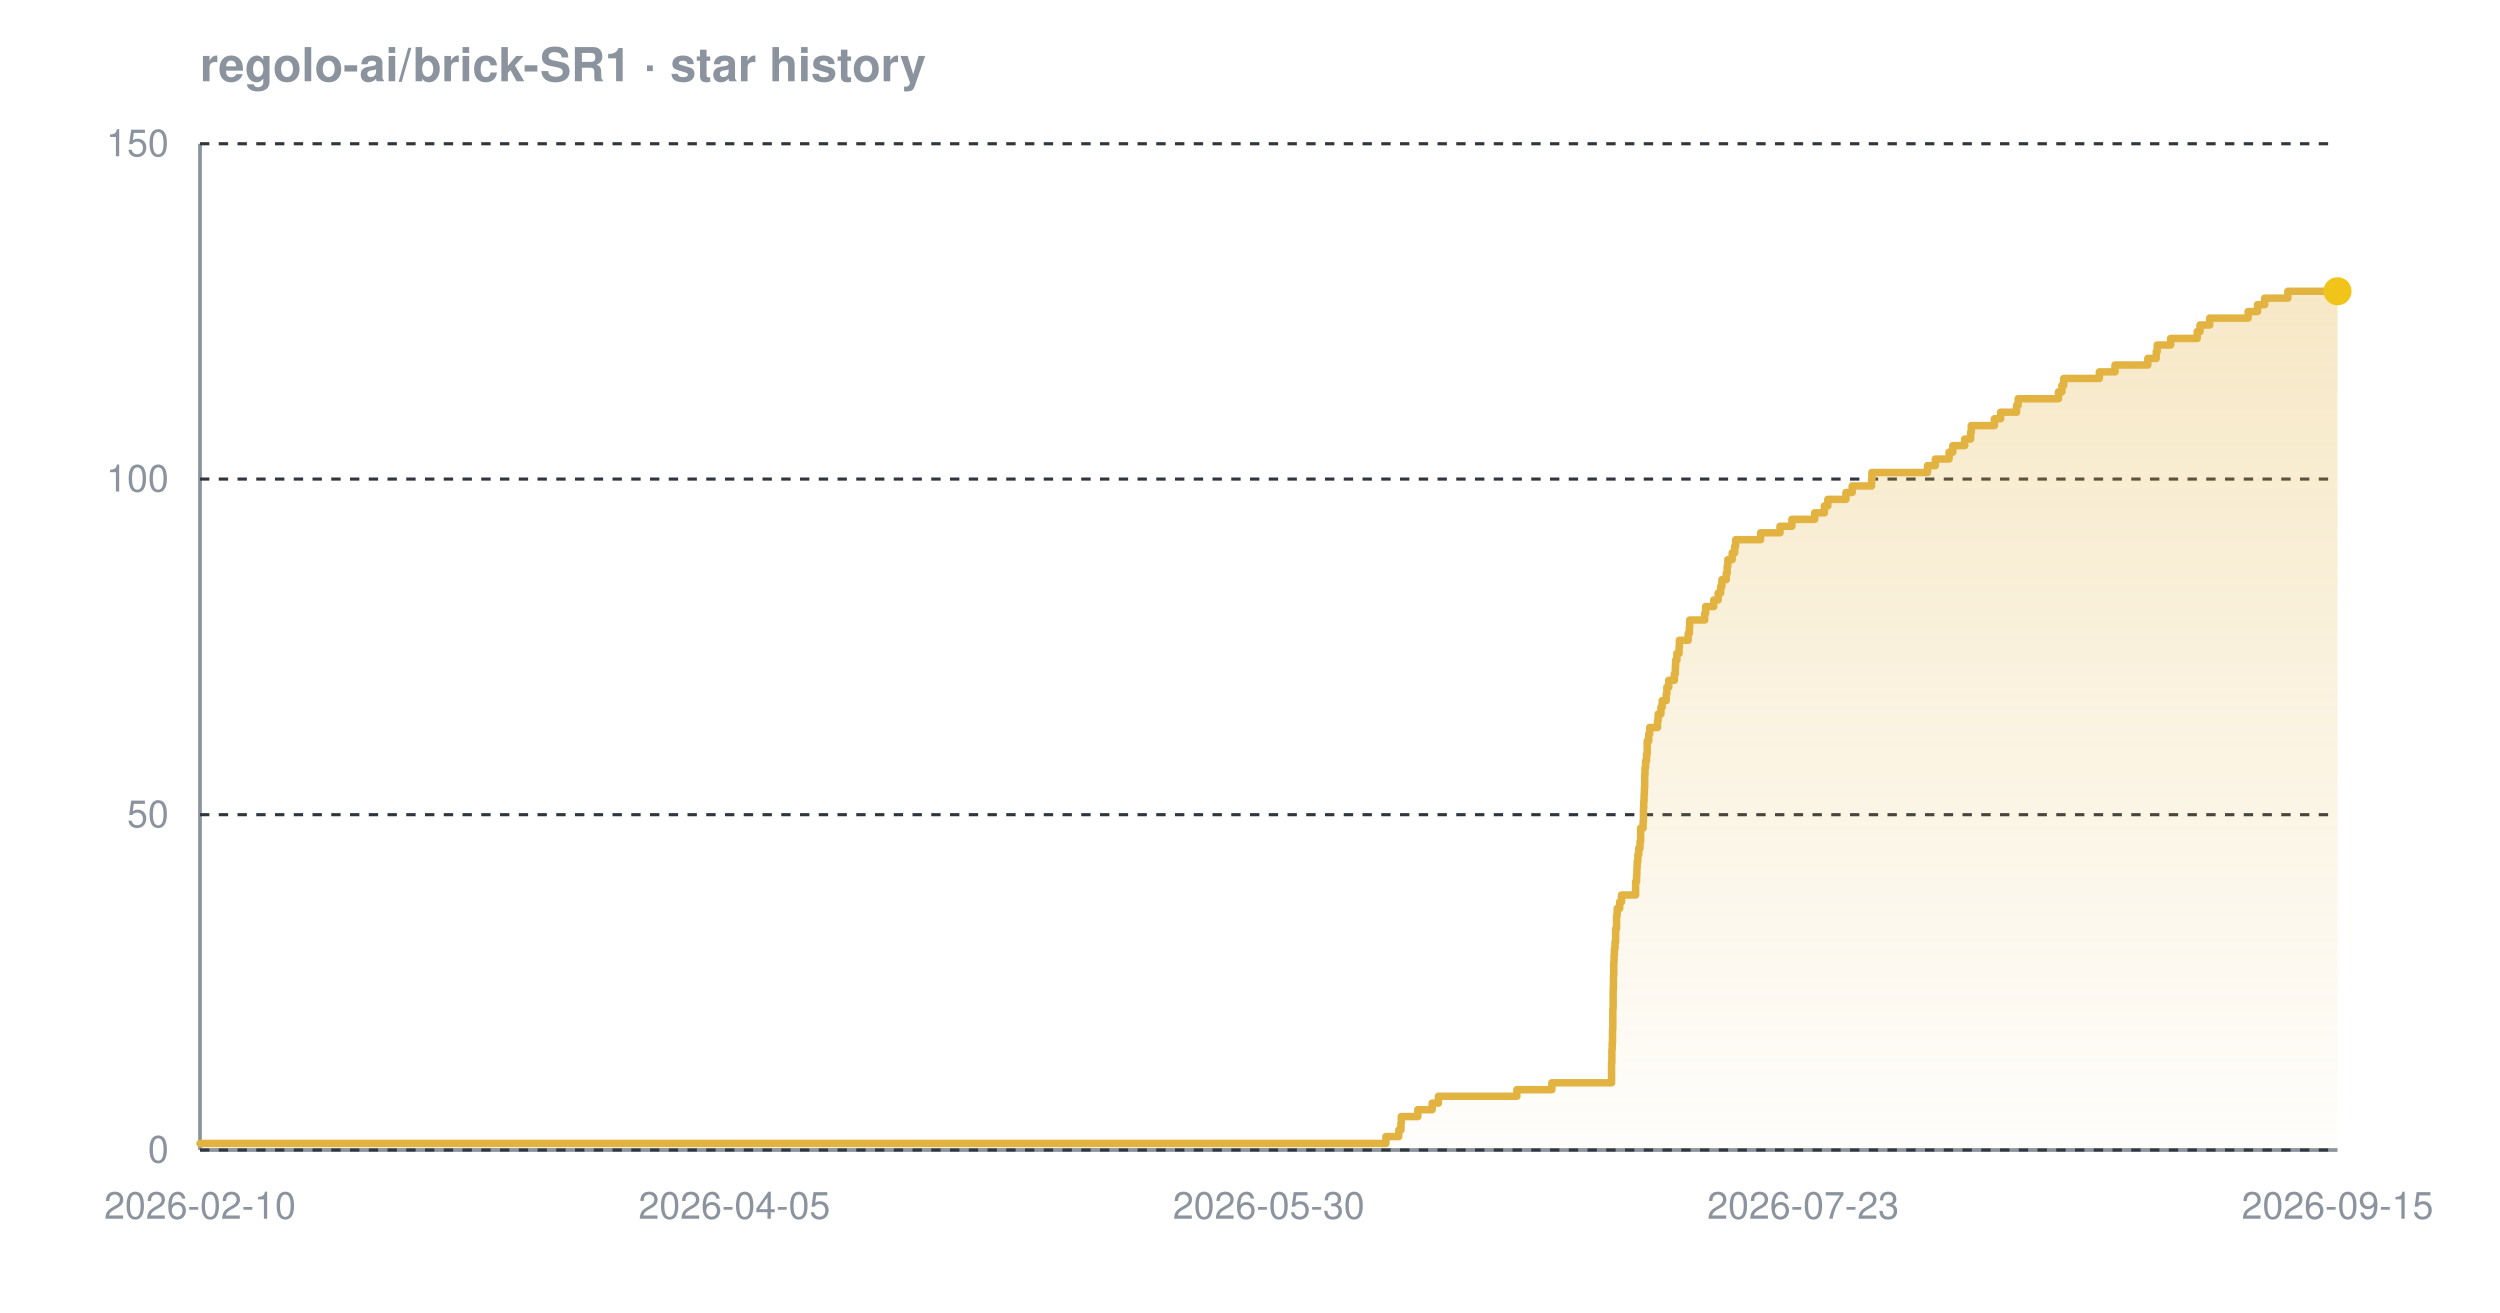
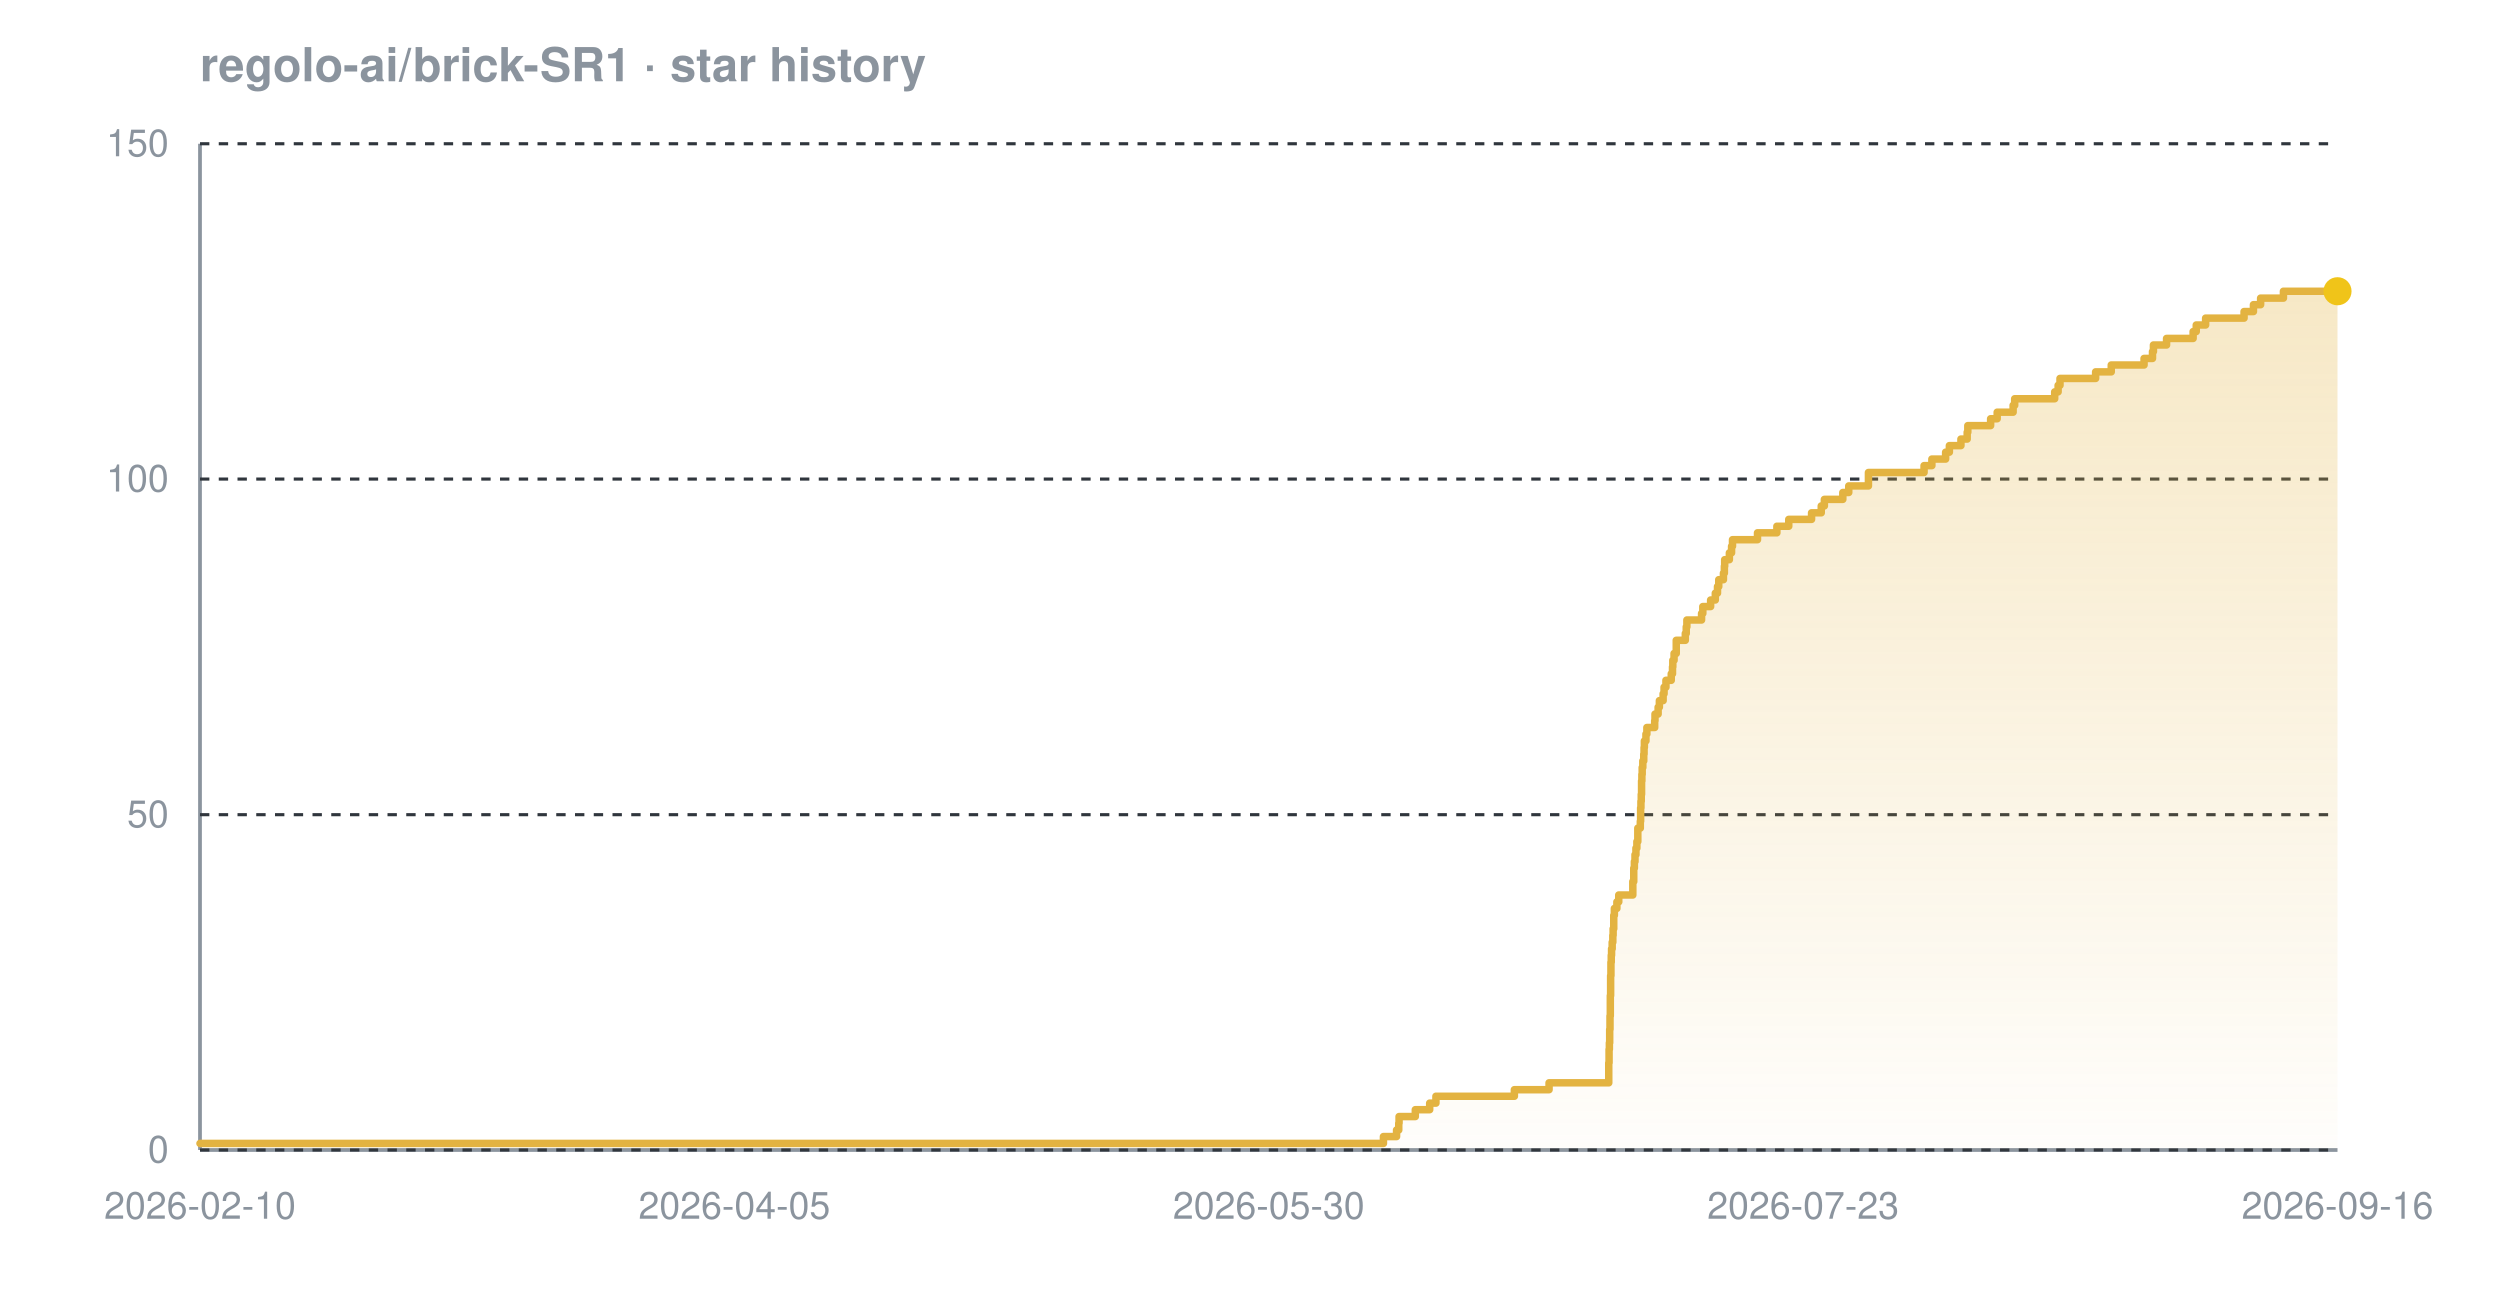
<svg xmlns="http://www.w3.org/2000/svg" width="800" height="420" viewBox="0 0 800 420" font-family="-apple-system,BlinkMacSystemFont,'Segoe UI',Helvetica,Arial,sans-serif" role="img" aria-label="Star history chart for regolo-ai/brick-SR1">
  <defs>
    <linearGradient id="grad-dark" x1="0" y1="0" x2="0" y2="1">
      <stop offset="0%" stop-color="#e3b341" stop-opacity="0.30" />
      <stop offset="100%" stop-color="#e3b341" stop-opacity="0.02" />
    </linearGradient>
  </defs>
  <text x="64" y="26" font-size="15" font-weight="600" fill="#8b949e">regolo-ai/brick-SR1 · star history</text>
  <line x1="64" y1="368" x2="748" y2="368" stroke="#8b949e" stroke-width="1.2" />
  <line x1="64" y1="46" x2="64" y2="368" stroke="#8b949e" stroke-width="1.2" />
  <line x1="64" y1="368.0" x2="748" y2="368.0" stroke="#30363d" stroke-width="1" stroke-dasharray="3 3" />
  <line x1="64" y1="260.7" x2="748" y2="260.7" stroke="#30363d" stroke-width="1" stroke-dasharray="3 3" />
  <line x1="64" y1="153.3" x2="748" y2="153.3" stroke="#30363d" stroke-width="1" stroke-dasharray="3 3" />
  <line x1="64" y1="46.0" x2="748" y2="46.0" stroke="#30363d" stroke-width="1" stroke-dasharray="3 3" />
-   <path d="M 64.0 365.9 L 443.5 365.9 L 443.5 363.7 L 447.6 363.7 L 447.6 361.6 L 448.3 361.6 L 448.3 359.4 L 448.4 359.4 L 448.4 357.3 L 453.7 357.3 L 453.7 355.1 L 458.3 355.1 L 458.3 353.0 L 460.3 353.0 L 460.3 350.8 L 485.4 350.8 L 485.4 348.7 L 496.6 348.7 L 496.6 346.5 L 515.7 346.5 L 515.7 344.4 L 515.7 344.4 L 515.7 342.2 L 515.7 342.2 L 515.7 340.1 L 515.8 340.1 L 515.8 337.9 L 515.8 337.9 L 515.8 335.8 L 515.9 335.8 L 515.9 333.7 L 516.0 333.7 L 516.0 331.5 L 516.0 331.5 L 516.0 329.4 L 516.1 329.4 L 516.1 327.2 L 516.1 327.2 L 516.1 325.1 L 516.1 325.1 L 516.1 322.9 L 516.2 322.9 L 516.2 320.8 L 516.2 320.8 L 516.2 318.6 L 516.2 318.6 L 516.2 316.5 L 516.3 316.5 L 516.3 314.3 L 516.3 314.3 L 516.3 312.2 L 516.4 312.2 L 516.4 310.0 L 516.4 310.0 L 516.4 307.9 L 516.5 307.9 L 516.5 305.7 L 516.6 305.7 L 516.6 303.6 L 516.8 303.6 L 516.8 301.5 L 517.0 301.5 L 517.0 299.3 L 517.0 299.3 L 517.0 297.2 L 517.3 297.2 L 517.3 295.0 L 517.3 295.0 L 517.3 292.9 L 517.5 292.9 L 517.5 290.7 L 518.3 290.7 L 518.3 288.6 L 518.9 288.6 L 518.9 286.4 L 523.4 286.4 L 523.4 284.3 L 523.4 284.3 L 523.4 282.1 L 523.7 282.1 L 523.7 280.0 L 523.8 280.0 L 523.8 277.8 L 523.9 277.8 L 523.9 275.7 L 524.1 275.7 L 524.1 273.5 L 524.4 273.5 L 524.4 271.4 L 524.8 271.4 L 524.8 269.3 L 525.0 269.3 L 525.0 267.1 L 525.0 267.1 L 525.0 265.0 L 525.8 265.0 L 525.8 262.8 L 525.9 262.8 L 525.9 260.7 L 525.9 260.7 L 525.9 258.5 L 526.0 258.5 L 526.0 256.4 L 526.1 256.4 L 526.1 254.2 L 526.2 254.2 L 526.2 252.1 L 526.3 252.1 L 526.3 249.9 L 526.3 249.9 L 526.3 247.8 L 526.4 247.8 L 526.4 245.6 L 526.6 245.6 L 526.6 243.5 L 526.9 243.5 L 526.9 241.3 L 527.1 241.3 L 527.1 239.2 L 527.1 239.2 L 527.1 237.1 L 527.6 237.1 L 527.6 234.9 L 527.9 234.9 L 527.9 232.8 L 530.4 232.8 L 530.4 230.6 L 530.6 230.6 L 530.6 228.5 L 531.5 228.5 L 531.5 226.3 L 531.9 226.3 L 531.9 224.2 L 533.2 224.2 L 533.2 222.0 L 533.4 222.0 L 533.4 219.9 L 534.0 219.9 L 534.0 217.7 L 535.8 217.7 L 535.8 215.6 L 536.1 215.6 L 536.1 213.4 L 536.2 213.4 L 536.2 211.3 L 536.6 211.3 L 536.6 209.1 L 537.3 209.1 L 537.3 207.0 L 537.4 207.0 L 537.4 204.9 L 540.2 204.9 L 540.2 202.7 L 540.6 202.7 L 540.6 200.6 L 540.7 200.6 L 540.7 198.4 L 545.5 198.4 L 545.5 196.3 L 545.8 196.3 L 545.8 194.1 L 548.4 194.1 L 548.4 192.0 L 549.8 192.0 L 549.8 189.8 L 550.6 189.8 L 550.6 187.7 L 551.0 187.7 L 551.0 185.5 L 552.4 185.5 L 552.4 183.4 L 552.7 183.4 L 552.7 181.2 L 552.9 181.2 L 552.9 179.1 L 554.3 179.1 L 554.3 176.9 L 555.1 176.9 L 555.1 174.8 L 555.4 174.8 L 555.4 172.7 L 563.4 172.7 L 563.4 170.5 L 569.6 170.5 L 569.6 168.4 L 573.4 168.4 L 573.4 166.2 L 580.7 166.2 L 580.7 164.1 L 583.8 164.1 L 583.8 161.9 L 584.9 161.9 L 584.9 159.8 L 590.7 159.8 L 590.7 157.6 L 592.7 157.6 L 592.7 155.5 L 598.9 155.5 L 598.9 153.3 L 599.0 153.3 L 599.0 151.2 L 616.8 151.2 L 616.8 149.0 L 619.3 149.0 L 619.3 146.9 L 623.7 146.9 L 623.7 144.7 L 624.9 144.7 L 624.9 142.6 L 628.7 142.6 L 628.7 140.5 L 630.6 140.5 L 630.6 138.3 L 630.8 138.3 L 630.8 136.2 L 638.2 136.2 L 638.2 134.0 L 640.2 134.0 L 640.2 131.9 L 645.3 131.9 L 645.3 129.7 L 645.8 129.7 L 645.8 127.6 L 658.7 127.6 L 658.7 125.4 L 659.8 125.4 L 659.8 123.3 L 660.4 123.3 L 660.4 121.1 L 671.8 121.1 L 671.8 119.0 L 676.8 119.0 L 676.8 116.8 L 687.3 116.8 L 687.3 114.7 L 690.0 114.7 L 690.0 112.5 L 690.3 112.5 L 690.3 110.4 L 694.6 110.4 L 694.6 108.3 L 703.1 108.3 L 703.1 106.1 L 704.0 106.1 L 704.0 104.0 L 707.1 104.0 L 707.1 101.8 L 719.4 101.8 L 719.4 99.7 L 722.4 99.7 L 722.4 97.5 L 724.7 97.5 L 724.7 95.4 L 732.1 95.4 L 732.1 93.2 L 748.0 93.2 L 748.0 93.2 L 748.0 368.0 L 64.0 368.0 Z" fill="url(#grad-dark)" />
-   <path d="M 64.0 365.9 L 443.5 365.9 L 443.5 363.7 L 447.6 363.7 L 447.6 361.6 L 448.3 361.6 L 448.3 359.4 L 448.4 359.4 L 448.4 357.3 L 453.7 357.3 L 453.7 355.1 L 458.3 355.1 L 458.3 353.0 L 460.3 353.0 L 460.3 350.8 L 485.4 350.8 L 485.4 348.7 L 496.6 348.7 L 496.6 346.5 L 515.7 346.5 L 515.7 344.4 L 515.7 344.4 L 515.7 342.2 L 515.7 342.2 L 515.7 340.1 L 515.8 340.1 L 515.8 337.9 L 515.8 337.9 L 515.8 335.8 L 515.9 335.8 L 515.9 333.7 L 516.0 333.7 L 516.0 331.5 L 516.0 331.5 L 516.0 329.4 L 516.1 329.4 L 516.1 327.2 L 516.1 327.2 L 516.1 325.1 L 516.1 325.1 L 516.1 322.9 L 516.2 322.9 L 516.2 320.8 L 516.2 320.8 L 516.2 318.6 L 516.2 318.6 L 516.2 316.5 L 516.3 316.5 L 516.3 314.3 L 516.3 314.3 L 516.3 312.2 L 516.4 312.2 L 516.4 310.0 L 516.4 310.0 L 516.4 307.9 L 516.5 307.9 L 516.5 305.7 L 516.6 305.7 L 516.6 303.6 L 516.8 303.6 L 516.8 301.5 L 517.0 301.5 L 517.0 299.3 L 517.0 299.3 L 517.0 297.2 L 517.3 297.2 L 517.3 295.0 L 517.3 295.0 L 517.3 292.9 L 517.5 292.9 L 517.5 290.7 L 518.3 290.7 L 518.3 288.6 L 518.9 288.6 L 518.9 286.4 L 523.4 286.4 L 523.4 284.3 L 523.4 284.3 L 523.4 282.1 L 523.7 282.1 L 523.7 280.0 L 523.8 280.0 L 523.8 277.8 L 523.9 277.8 L 523.9 275.7 L 524.1 275.7 L 524.1 273.5 L 524.4 273.5 L 524.4 271.4 L 524.8 271.4 L 524.8 269.3 L 525.0 269.3 L 525.0 267.1 L 525.0 267.1 L 525.0 265.0 L 525.8 265.0 L 525.8 262.8 L 525.9 262.8 L 525.9 260.7 L 525.9 260.7 L 525.9 258.5 L 526.0 258.5 L 526.0 256.4 L 526.1 256.4 L 526.1 254.2 L 526.2 254.2 L 526.2 252.1 L 526.3 252.1 L 526.3 249.9 L 526.3 249.9 L 526.3 247.8 L 526.4 247.8 L 526.4 245.6 L 526.6 245.6 L 526.6 243.5 L 526.9 243.5 L 526.9 241.3 L 527.1 241.3 L 527.1 239.2 L 527.1 239.2 L 527.1 237.1 L 527.6 237.1 L 527.6 234.9 L 527.9 234.9 L 527.9 232.8 L 530.4 232.8 L 530.4 230.6 L 530.6 230.6 L 530.6 228.5 L 531.5 228.5 L 531.5 226.3 L 531.9 226.3 L 531.9 224.2 L 533.2 224.2 L 533.2 222.0 L 533.4 222.0 L 533.4 219.9 L 534.0 219.9 L 534.0 217.7 L 535.8 217.7 L 535.8 215.6 L 536.1 215.6 L 536.1 213.4 L 536.2 213.4 L 536.2 211.3 L 536.6 211.3 L 536.6 209.1 L 537.3 209.1 L 537.3 207.0 L 537.4 207.0 L 537.4 204.9 L 540.2 204.9 L 540.2 202.7 L 540.6 202.7 L 540.6 200.6 L 540.7 200.6 L 540.7 198.4 L 545.5 198.4 L 545.5 196.3 L 545.8 196.3 L 545.8 194.1 L 548.4 194.1 L 548.4 192.0 L 549.8 192.0 L 549.8 189.8 L 550.6 189.8 L 550.6 187.7 L 551.0 187.7 L 551.0 185.5 L 552.4 185.5 L 552.4 183.4 L 552.7 183.4 L 552.7 181.2 L 552.9 181.2 L 552.9 179.1 L 554.3 179.1 L 554.3 176.9 L 555.1 176.9 L 555.1 174.8 L 555.4 174.8 L 555.4 172.7 L 563.4 172.7 L 563.4 170.5 L 569.6 170.5 L 569.6 168.4 L 573.4 168.4 L 573.4 166.2 L 580.7 166.2 L 580.7 164.1 L 583.8 164.1 L 583.8 161.9 L 584.9 161.9 L 584.9 159.8 L 590.7 159.8 L 590.7 157.6 L 592.7 157.6 L 592.7 155.5 L 598.9 155.5 L 598.9 153.3 L 599.0 153.3 L 599.0 151.2 L 616.8 151.2 L 616.8 149.0 L 619.3 149.0 L 619.3 146.9 L 623.7 146.9 L 623.7 144.7 L 624.9 144.7 L 624.9 142.6 L 628.7 142.6 L 628.7 140.5 L 630.6 140.5 L 630.6 138.3 L 630.8 138.3 L 630.8 136.2 L 638.2 136.2 L 638.2 134.0 L 640.2 134.0 L 640.2 131.9 L 645.3 131.9 L 645.3 129.7 L 645.8 129.7 L 645.8 127.6 L 658.7 127.6 L 658.7 125.4 L 659.8 125.4 L 659.8 123.3 L 660.4 123.3 L 660.4 121.1 L 671.8 121.1 L 671.8 119.0 L 676.8 119.0 L 676.8 116.8 L 687.3 116.8 L 687.3 114.7 L 690.0 114.7 L 690.0 112.5 L 690.3 112.5 L 690.3 110.4 L 694.6 110.4 L 694.6 108.3 L 703.1 108.3 L 703.1 106.1 L 704.0 106.1 L 704.0 104.0 L 707.1 104.0 L 707.1 101.8 L 719.4 101.8 L 719.4 99.7 L 722.4 99.7 L 722.4 97.5 L 724.7 97.5 L 724.7 95.4 L 732.1 95.4 L 732.1 93.2 L 748.0 93.2 L 748.0 93.2" fill="none" stroke="#e3b341" stroke-width="2.4" stroke-linejoin="round" stroke-linecap="round" />
+   <path d="M 64.0 365.9 L 442.7 365.9 L 442.7 363.7 L 446.9 363.7 L 446.9 361.6 L 447.6 361.6 L 447.6 359.4 L 447.7 359.4 L 447.7 357.3 L 452.9 357.3 L 452.9 355.1 L 457.5 355.1 L 457.5 353.0 L 459.5 353.0 L 459.5 350.8 L 484.6 350.8 L 484.6 348.7 L 495.7 348.7 L 495.7 346.5 L 514.8 346.5 L 514.8 344.4 L 514.8 344.4 L 514.8 342.2 L 514.8 342.2 L 514.8 340.1 L 514.9 340.1 L 514.9 337.9 L 514.9 337.9 L 514.9 335.8 L 515.0 335.8 L 515.0 333.7 L 515.1 333.7 L 515.1 331.5 L 515.1 331.5 L 515.1 329.4 L 515.2 329.4 L 515.2 327.2 L 515.2 327.2 L 515.2 325.1 L 515.3 325.1 L 515.3 322.9 L 515.3 322.9 L 515.3 320.8 L 515.3 320.8 L 515.3 318.6 L 515.4 318.6 L 515.4 316.5 L 515.4 316.5 L 515.4 314.3 L 515.4 314.3 L 515.4 312.2 L 515.5 312.2 L 515.5 310.0 L 515.5 310.0 L 515.5 307.9 L 515.6 307.9 L 515.6 305.7 L 515.7 305.7 L 515.7 303.6 L 515.9 303.6 L 515.9 301.5 L 516.1 301.5 L 516.1 299.3 L 516.2 299.3 L 516.2 297.2 L 516.4 297.2 L 516.4 295.0 L 516.4 295.0 L 516.4 292.9 L 516.6 292.9 L 516.6 290.7 L 517.4 290.7 L 517.4 288.6 L 518.0 288.6 L 518.0 286.4 L 522.5 286.4 L 522.5 284.3 L 522.5 284.3 L 522.5 282.1 L 522.8 282.1 L 522.8 280.0 L 522.8 280.0 L 522.8 277.8 L 523.0 277.8 L 523.0 275.7 L 523.2 275.7 L 523.2 273.5 L 523.5 273.5 L 523.5 271.4 L 523.8 271.4 L 523.8 269.3 L 524.1 269.3 L 524.1 267.1 L 524.1 267.1 L 524.1 265.0 L 524.9 265.0 L 524.9 262.8 L 525.0 262.8 L 525.0 260.7 L 525.0 260.7 L 525.0 258.5 L 525.1 258.5 L 525.1 256.4 L 525.2 256.4 L 525.2 254.2 L 525.3 254.2 L 525.3 252.1 L 525.3 252.1 L 525.3 249.9 L 525.4 249.9 L 525.4 247.8 L 525.5 247.8 L 525.5 245.6 L 525.7 245.6 L 525.7 243.5 L 526.0 243.5 L 526.0 241.3 L 526.1 241.3 L 526.1 239.2 L 526.2 239.2 L 526.2 237.1 L 526.7 237.1 L 526.7 234.9 L 527.0 234.9 L 527.0 232.8 L 529.5 232.8 L 529.5 230.6 L 529.6 230.6 L 529.6 228.5 L 530.6 228.5 L 530.6 226.3 L 531.0 226.3 L 531.0 224.2 L 532.2 224.2 L 532.2 222.0 L 532.5 222.0 L 532.5 219.9 L 533.1 219.9 L 533.1 217.7 L 534.8 217.7 L 534.8 215.6 L 535.2 215.6 L 535.2 213.4 L 535.3 213.4 L 535.3 211.3 L 535.7 211.3 L 535.7 209.1 L 536.4 209.1 L 536.4 207.0 L 536.4 207.0 L 536.4 204.9 L 539.3 204.9 L 539.3 202.7 L 539.6 202.7 L 539.6 200.6 L 539.8 200.6 L 539.8 198.4 L 544.5 198.4 L 544.5 196.3 L 544.9 196.3 L 544.9 194.1 L 547.4 194.1 L 547.4 192.0 L 548.9 192.0 L 548.9 189.8 L 549.6 189.8 L 549.6 187.7 L 550.0 187.7 L 550.0 185.5 L 551.5 185.5 L 551.5 183.4 L 551.8 183.4 L 551.8 181.2 L 551.9 181.2 L 551.9 179.1 L 553.4 179.1 L 553.4 176.9 L 554.1 176.9 L 554.1 174.8 L 554.4 174.8 L 554.4 172.7 L 562.4 172.7 L 562.4 170.5 L 568.6 170.5 L 568.6 168.4 L 572.4 168.4 L 572.4 166.2 L 579.7 166.2 L 579.7 164.1 L 582.8 164.1 L 582.8 161.9 L 583.8 161.9 L 583.8 159.8 L 589.7 159.8 L 589.7 157.6 L 591.6 157.6 L 591.6 155.5 L 597.9 155.5 L 597.9 153.3 L 597.9 153.3 L 597.9 151.2 L 615.7 151.2 L 615.7 149.0 L 618.2 149.0 L 618.2 146.9 L 622.6 146.9 L 622.6 144.7 L 623.8 144.7 L 623.8 142.6 L 627.5 142.6 L 627.5 140.5 L 629.5 140.5 L 629.5 138.3 L 629.7 138.3 L 629.7 136.2 L 637.0 136.2 L 637.0 134.0 L 639.1 134.0 L 639.1 131.9 L 644.2 131.9 L 644.2 129.7 L 644.7 129.7 L 644.7 127.6 L 657.5 127.6 L 657.5 125.4 L 658.6 125.4 L 658.6 123.3 L 659.2 123.3 L 659.2 121.1 L 670.6 121.1 L 670.6 119.0 L 675.6 119.0 L 675.6 116.8 L 686.1 116.8 L 686.1 114.7 L 688.8 114.7 L 688.8 112.5 L 689.1 112.5 L 689.1 110.4 L 693.3 110.4 L 693.3 108.3 L 701.8 108.3 L 701.8 106.1 L 702.8 106.1 L 702.8 104.0 L 705.8 104.0 L 705.8 101.8 L 718.1 101.8 L 718.1 99.7 L 721.1 99.7 L 721.1 97.5 L 723.4 97.5 L 723.4 95.4 L 730.7 95.4 L 730.7 93.2 L 748.0 93.2 L 748.0 93.2 L 748.0 368.0 L 64.0 368.0 Z" fill="url(#grad-dark)" />
+   <path d="M 64.0 365.9 L 442.7 365.9 L 442.7 363.7 L 446.9 363.7 L 446.9 361.6 L 447.6 361.6 L 447.6 359.4 L 447.7 359.4 L 447.7 357.3 L 452.9 357.3 L 452.9 355.1 L 457.5 355.1 L 457.5 353.0 L 459.5 353.0 L 459.5 350.8 L 484.6 350.8 L 484.6 348.7 L 495.7 348.7 L 495.7 346.5 L 514.8 346.5 L 514.8 344.4 L 514.8 344.4 L 514.8 342.2 L 514.8 342.2 L 514.8 340.1 L 514.9 340.1 L 514.9 337.9 L 514.9 337.9 L 514.9 335.8 L 515.0 335.8 L 515.0 333.7 L 515.1 333.7 L 515.1 331.5 L 515.1 331.5 L 515.1 329.4 L 515.2 329.4 L 515.2 327.2 L 515.2 327.2 L 515.2 325.1 L 515.3 325.1 L 515.3 322.9 L 515.3 322.9 L 515.3 320.8 L 515.3 320.8 L 515.3 318.6 L 515.4 318.6 L 515.4 316.5 L 515.4 316.5 L 515.4 314.3 L 515.4 314.3 L 515.4 312.2 L 515.5 312.2 L 515.5 310.0 L 515.5 310.0 L 515.5 307.9 L 515.6 307.9 L 515.6 305.7 L 515.7 305.7 L 515.7 303.6 L 515.9 303.6 L 515.9 301.5 L 516.1 301.5 L 516.1 299.3 L 516.2 299.3 L 516.2 297.2 L 516.4 297.2 L 516.4 295.0 L 516.4 295.0 L 516.4 292.9 L 516.6 292.9 L 516.6 290.7 L 517.4 290.7 L 517.4 288.6 L 518.0 288.6 L 518.0 286.4 L 522.5 286.4 L 522.5 284.3 L 522.5 284.3 L 522.5 282.1 L 522.8 282.1 L 522.8 280.0 L 522.8 280.0 L 522.8 277.8 L 523.0 277.8 L 523.0 275.7 L 523.2 275.7 L 523.2 273.5 L 523.5 273.5 L 523.5 271.4 L 523.8 271.4 L 523.8 269.3 L 524.1 269.3 L 524.1 267.1 L 524.1 267.1 L 524.1 265.0 L 524.9 265.0 L 524.9 262.8 L 525.0 262.8 L 525.0 260.7 L 525.0 260.7 L 525.0 258.5 L 525.1 258.5 L 525.1 256.4 L 525.2 256.4 L 525.2 254.2 L 525.3 254.2 L 525.3 252.1 L 525.3 252.1 L 525.3 249.9 L 525.4 249.9 L 525.4 247.8 L 525.5 247.8 L 525.5 245.6 L 525.7 245.6 L 525.7 243.5 L 526.0 243.5 L 526.0 241.3 L 526.1 241.3 L 526.1 239.2 L 526.2 239.2 L 526.2 237.1 L 526.7 237.1 L 526.7 234.9 L 527.0 234.9 L 527.0 232.8 L 529.5 232.8 L 529.5 230.6 L 529.6 230.6 L 529.6 228.5 L 530.6 228.5 L 530.6 226.3 L 531.0 226.3 L 531.0 224.2 L 532.2 224.2 L 532.2 222.0 L 532.5 222.0 L 532.5 219.9 L 533.1 219.9 L 533.1 217.7 L 534.8 217.7 L 534.8 215.6 L 535.2 215.6 L 535.2 213.4 L 535.3 213.4 L 535.3 211.3 L 535.7 211.3 L 535.7 209.1 L 536.4 209.1 L 536.4 207.0 L 536.4 207.0 L 536.4 204.9 L 539.3 204.9 L 539.3 202.7 L 539.6 202.7 L 539.6 200.6 L 539.8 200.6 L 539.8 198.4 L 544.5 198.4 L 544.5 196.3 L 544.9 196.3 L 544.9 194.1 L 547.4 194.1 L 547.4 192.0 L 548.9 192.0 L 548.9 189.8 L 549.6 189.8 L 549.6 187.7 L 550.0 187.7 L 550.0 185.5 L 551.5 185.5 L 551.5 183.4 L 551.8 183.4 L 551.8 181.2 L 551.9 181.2 L 551.9 179.1 L 553.4 179.1 L 553.4 176.9 L 554.1 176.9 L 554.1 174.8 L 554.4 174.8 L 554.4 172.7 L 562.4 172.7 L 562.4 170.5 L 568.6 170.5 L 568.6 168.4 L 572.4 168.4 L 572.4 166.2 L 579.7 166.2 L 579.7 164.1 L 582.8 164.1 L 582.8 161.9 L 583.8 161.9 L 583.8 159.8 L 589.7 159.8 L 589.7 157.6 L 591.6 157.6 L 591.6 155.5 L 597.9 155.5 L 597.9 153.3 L 597.9 153.3 L 597.9 151.2 L 615.7 151.2 L 615.7 149.0 L 618.2 149.0 L 618.2 146.9 L 622.6 146.9 L 622.6 144.7 L 623.8 144.7 L 623.8 142.6 L 627.5 142.6 L 627.5 140.5 L 629.5 140.5 L 629.5 138.3 L 629.7 138.3 L 629.7 136.2 L 637.0 136.2 L 637.0 134.0 L 639.1 134.0 L 639.1 131.9 L 644.2 131.9 L 644.2 129.7 L 644.7 129.7 L 644.7 127.6 L 657.5 127.6 L 657.5 125.4 L 658.6 125.4 L 658.6 123.3 L 659.2 123.3 L 659.2 121.1 L 670.6 121.1 L 670.6 119.0 L 675.6 119.0 L 675.6 116.8 L 686.1 116.8 L 686.1 114.7 L 688.8 114.7 L 688.8 112.5 L 689.1 112.5 L 689.1 110.4 L 693.3 110.4 L 693.3 108.3 L 701.8 108.3 L 701.8 106.1 L 702.8 106.1 L 702.8 104.0 L 705.8 104.0 L 705.8 101.8 L 718.1 101.8 L 718.1 99.7 L 721.1 99.7 L 721.1 97.5 L 723.4 97.5 L 723.4 95.4 L 730.7 95.4 L 730.7 93.2 L 748.0 93.2 L 748.0 93.2" fill="none" stroke="#e3b341" stroke-width="2.4" stroke-linejoin="round" stroke-linecap="round" />
  <circle cx="748.0" cy="93.2" r="4.5" fill="#f0c419" />
  <text x="54" y="372.0" text-anchor="end" font-size="12" fill="#8b949e">0</text>
  <text x="54" y="264.7" text-anchor="end" font-size="12" fill="#8b949e">50</text>
  <text x="54" y="157.3" text-anchor="end" font-size="12" fill="#8b949e">100</text>
  <text x="54" y="50.0" text-anchor="end" font-size="12" fill="#8b949e">150</text>
  <text x="64.0" y="390" text-anchor="middle" font-size="12" fill="#8b949e">2026-02-10</text>
  <text x="235.0" y="390" text-anchor="middle" font-size="12" fill="#8b949e">2026-04-05</text>
  <text x="406.0" y="390" text-anchor="middle" font-size="12" fill="#8b949e">2026-05-30</text>
  <text x="577.0" y="390" text-anchor="middle" font-size="12" fill="#8b949e">2026-07-23</text>
-   <text x="748.0" y="390" text-anchor="middle" font-size="12" fill="#8b949e">2026-09-15</text>
+   <text x="748.0" y="390" text-anchor="middle" font-size="12" fill="#8b949e">2026-09-16</text>
</svg>
